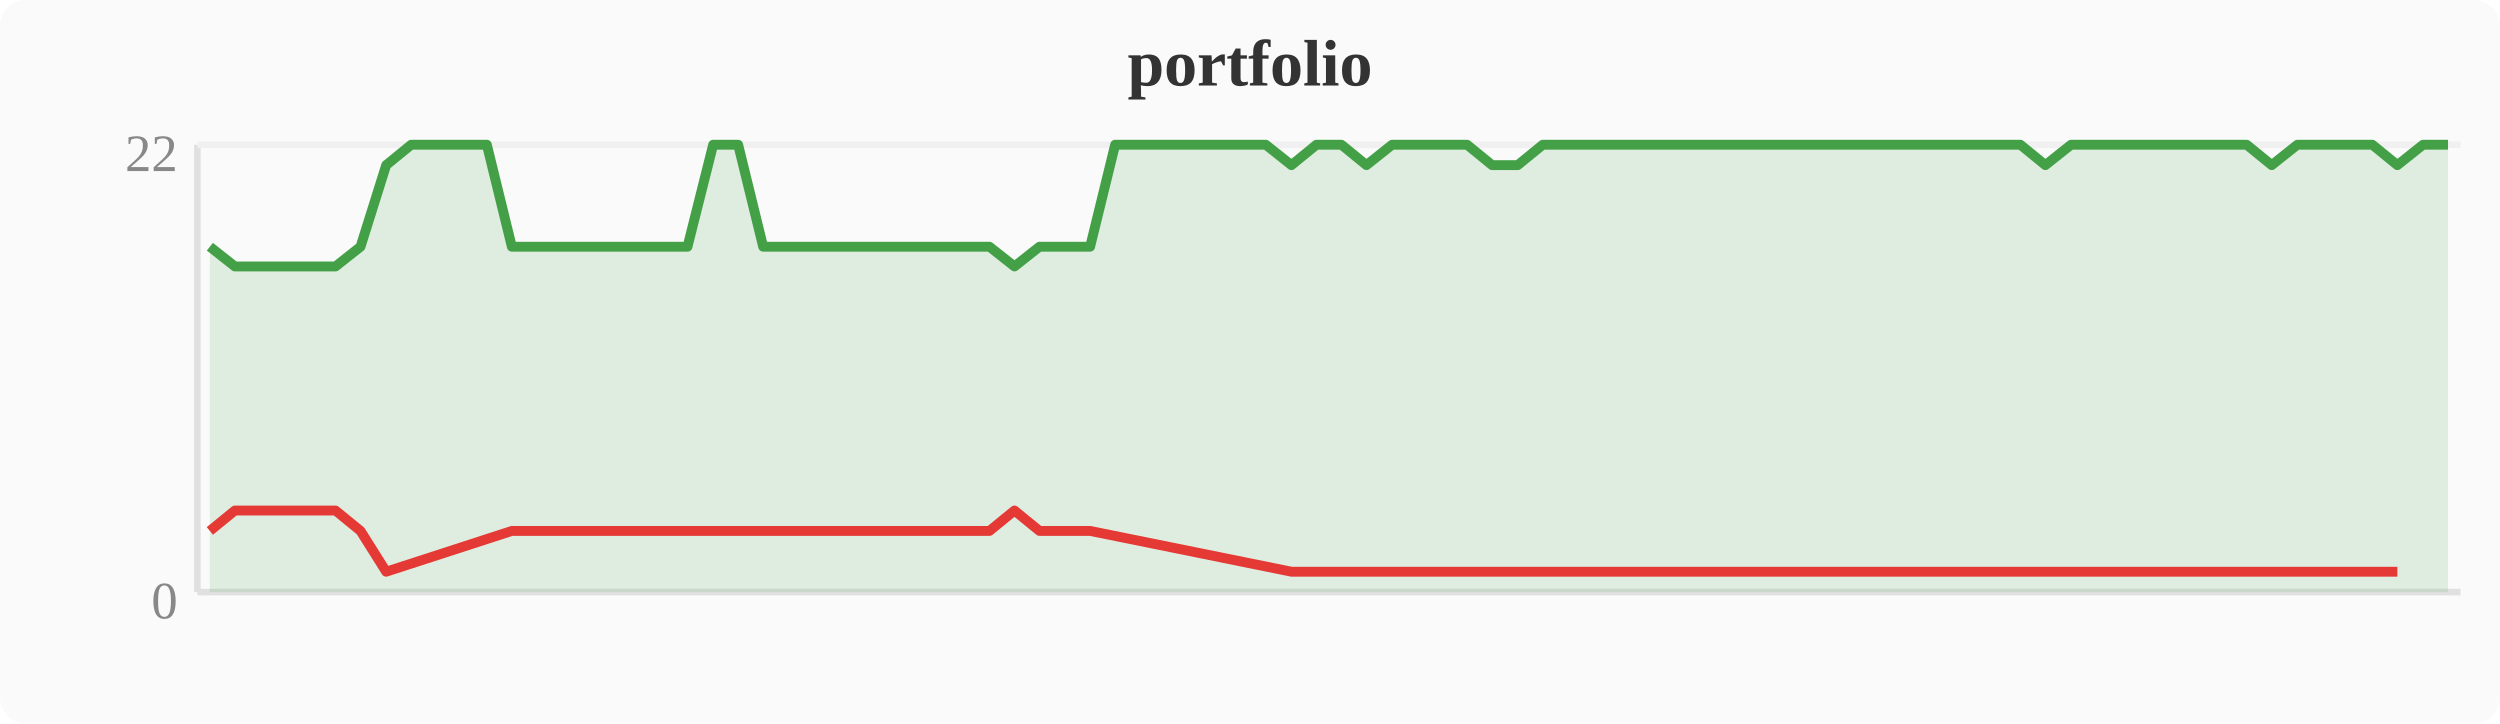
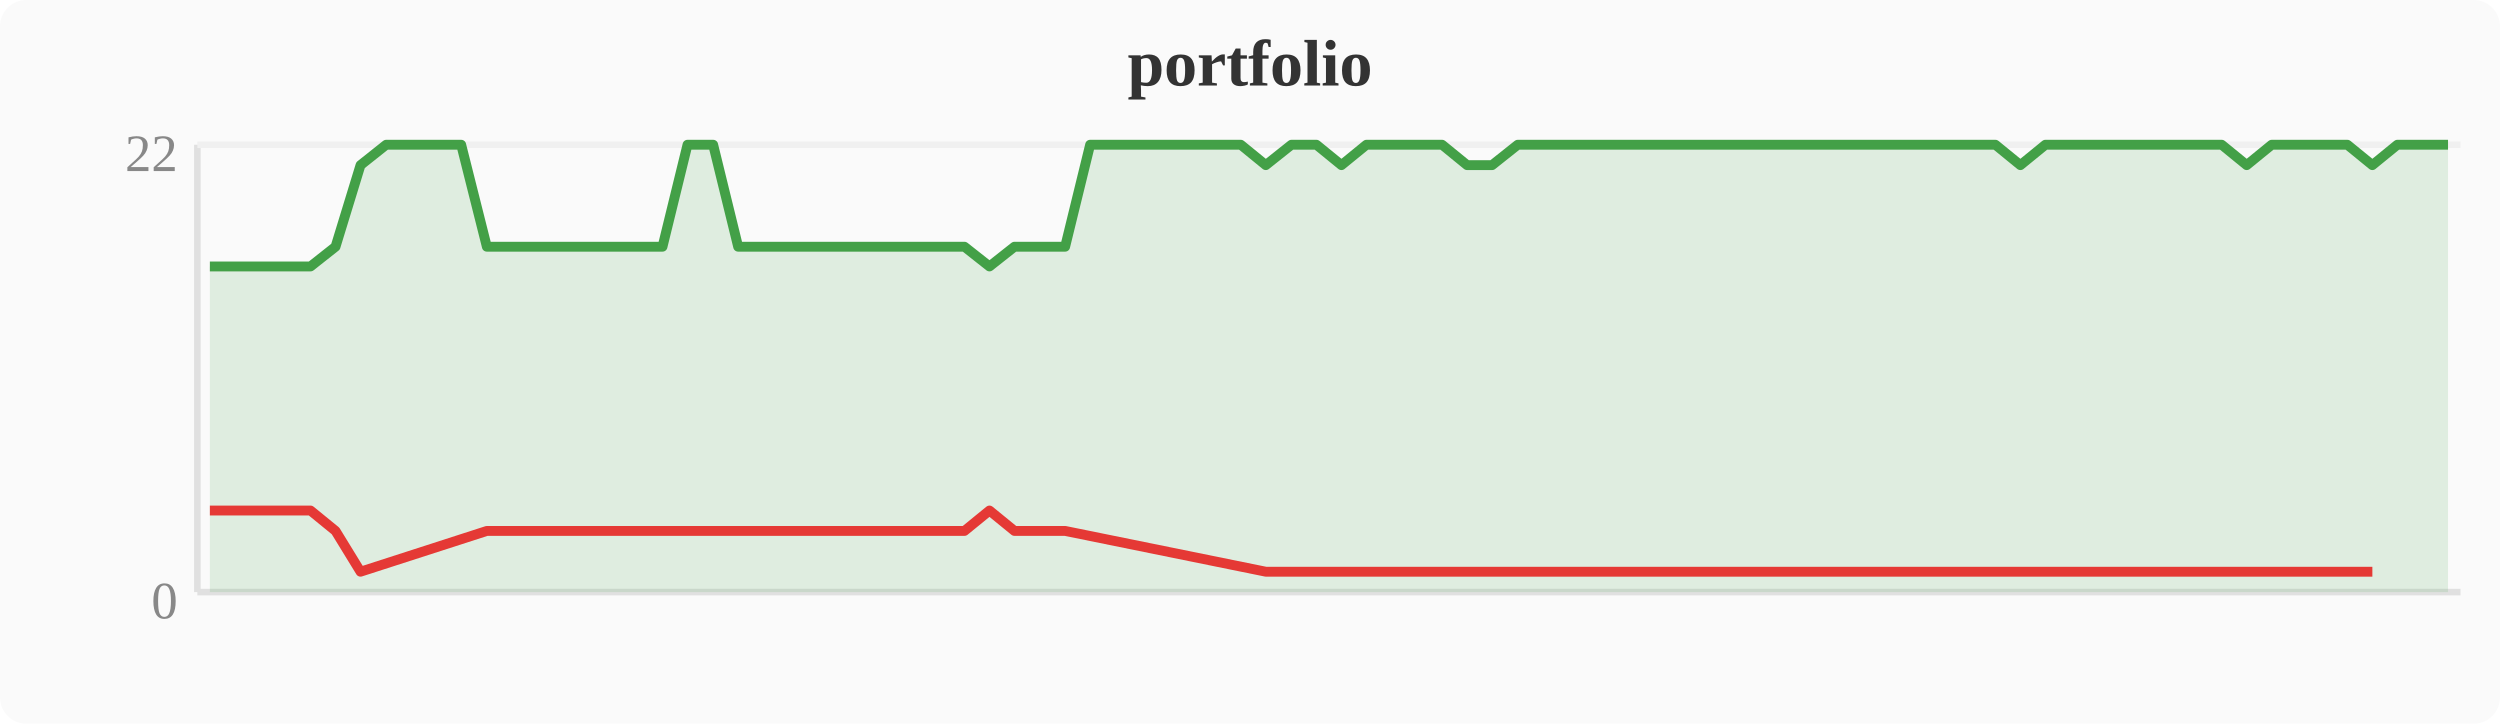
<svg xmlns="http://www.w3.org/2000/svg" width="380" height="110" viewBox="0 0 380 110">
  <rect width="380" height="110" fill="#fafafa" rx="4" />
  <text x="190" y="13" text-anchor="middle" font-size="10" font-weight="bold" fill="#333">portfolio</text>
  <line x1="30" y1="22" x2="30" y2="90" stroke="#e0e0e0" stroke-width="1" />
  <line x1="30" y1="90" x2="374" y2="90" stroke="#e0e0e0" stroke-width="1" />
  <line x1="30" y1="22" x2="374" y2="22" stroke="#f0f0f0" stroke-width="1" />
  <text x="27" y="94" text-anchor="end" font-size="8" fill="#888">0</text>
  <text x="27" y="26" text-anchor="end" font-size="8" fill="#888">22</text>
-   <polygon points="31.9,37.5 35.7,40.5 39.6,40.5 43.4,40.5 47.2,40.5 51.0,40.5 54.8,37.5 58.7,25.1 62.5,22.0 66.3,22.0 70.1,22.0 74.0,22.0 77.8,37.5 81.6,37.5 85.4,37.5 89.2,37.5 93.1,37.5 96.9,37.5 100.7,37.5 104.5,37.5 108.4,22.0 112.2,22.0 116.0,37.5 119.8,37.5 123.6,37.5 127.5,37.5 131.3,37.5 135.1,37.5 138.9,37.5 142.8,37.5 146.6,37.5 150.4,37.5 154.2,40.5 158.0,37.5 161.9,37.5 165.7,37.5 169.5,22.0 173.3,22.0 177.2,22.0 181.0,22.0 184.8,22.0 188.6,22.0 192.4,22.0 196.3,25.1 200.1,22.0 203.9,22.0 207.7,25.1 211.6,22.0 215.4,22.0 219.2,22.0 223.0,22.0 226.8,25.1 230.7,25.1 234.5,22.0 238.3,22.0 242.1,22.0 246.0,22.0 249.8,22.0 253.6,22.0 257.4,22.0 261.2,22.0 265.1,22.0 268.9,22.0 272.7,22.0 276.5,22.0 280.4,22.0 284.2,22.0 288.0,22.0 291.8,22.0 295.6,22.0 299.5,22.0 303.3,22.0 307.1,22.0 310.9,25.1 314.8,22.0 318.6,22.0 322.4,22.0 326.2,22.0 330.0,22.0 333.9,22.0 337.7,22.0 341.5,22.0 345.3,25.1 349.2,22.0 353.0,22.0 356.8,22.0 360.6,22.0 364.4,25.1 368.3,22.0 372.1,22.0 372.1,90 31.9,90" fill="#43a047" opacity="0.15" />
-   <polyline points="31.9,37.5 35.7,40.5 39.6,40.5 43.4,40.5 47.2,40.5 51.0,40.5 54.8,37.5 58.7,25.1 62.5,22.0 66.3,22.0 70.1,22.0 74.0,22.0 77.8,37.5 81.6,37.5 85.4,37.5 89.2,37.5 93.1,37.5 96.9,37.5 100.7,37.5 104.5,37.5 108.4,22.0 112.2,22.0 116.0,37.5 119.8,37.5 123.6,37.5 127.5,37.5 131.3,37.5 135.1,37.5 138.9,37.5 142.8,37.5 146.6,37.5 150.4,37.5 154.2,40.5 158.0,37.5 161.9,37.5 165.7,37.5 169.5,22.0 173.3,22.0 177.2,22.0 181.0,22.0 184.8,22.0 188.6,22.0 192.4,22.0 196.3,25.1 200.1,22.0 203.9,22.0 207.7,25.1 211.6,22.0 215.4,22.0 219.2,22.0 223.0,22.0 226.8,25.1 230.7,25.1 234.5,22.0 238.3,22.0 242.1,22.0 246.0,22.0 249.8,22.0 253.6,22.0 257.4,22.0 261.2,22.0 265.1,22.0 268.9,22.0 272.7,22.0 276.5,22.0 280.4,22.0 284.2,22.0 288.0,22.0 291.8,22.0 295.6,22.0 299.5,22.0 303.3,22.0 307.1,22.0 310.9,25.1 314.8,22.0 318.6,22.0 322.4,22.0 326.2,22.0 330.0,22.0 333.9,22.0 337.7,22.0 341.5,22.0 345.3,25.1 349.2,22.0 353.0,22.0 356.8,22.0 360.6,22.0 364.4,25.1 368.3,22.0 372.1,22.0" fill="none" stroke="#43a047" stroke-width="1.5" stroke-linejoin="round" />
-   <polyline points="31.9,80.7 35.7,77.6 39.6,77.6 43.4,77.6 47.2,77.6 51.0,77.6 54.8,80.7 58.7,86.9 77.8,80.7 81.6,80.7 85.4,80.7 89.2,80.7 93.1,80.7 96.9,80.7 100.7,80.7 104.5,80.7 116.0,80.7 119.8,80.7 123.6,80.7 127.5,80.7 131.3,80.7 135.1,80.7 138.9,80.7 142.8,80.7 146.6,80.7 150.4,80.7 154.2,77.6 158.0,80.7 161.9,80.7 165.7,80.7 196.3,86.9 207.7,86.9 226.8,86.9 230.7,86.9 310.9,86.9 345.3,86.9 364.4,86.9" fill="none" stroke="#e53935" stroke-width="1.5" stroke-linejoin="round" />
+   <polygon points="31.9,40.5 35.7,40.5 39.6,40.5 43.4,40.5 47.2,40.5 51.0,37.5 54.8,25.1 58.7,22.0 62.5,22.0 66.3,22.0 70.1,22.0 74.0,37.5 77.8,37.5 81.6,37.5 85.4,37.5 89.2,37.5 93.1,37.5 96.9,37.5 100.7,37.5 104.5,22.0 108.4,22.0 112.2,37.5 116.0,37.5 119.8,37.5 123.6,37.5 127.5,37.5 131.3,37.5 135.1,37.5 138.9,37.5 142.8,37.5 146.6,37.5 150.4,40.5 154.2,37.5 158.0,37.5 161.9,37.5 165.7,22.0 169.5,22.0 173.3,22.0 177.2,22.0 181.0,22.0 184.8,22.0 188.6,22.0 192.4,25.1 196.3,22.0 200.1,22.0 203.9,25.1 207.7,22.0 211.6,22.0 215.4,22.0 219.2,22.0 223.0,25.1 226.8,25.1 230.7,22.0 234.5,22.0 238.3,22.0 242.1,22.0 246.0,22.0 249.8,22.0 253.6,22.0 257.4,22.0 261.2,22.0 265.1,22.0 268.9,22.0 272.7,22.0 276.5,22.0 280.4,22.0 284.2,22.0 288.0,22.0 291.8,22.0 295.6,22.0 299.5,22.0 303.3,22.0 307.1,25.1 310.9,22.0 314.8,22.0 318.6,22.0 322.4,22.0 326.2,22.0 330.0,22.0 333.9,22.0 337.7,22.0 341.5,25.1 345.3,22.0 349.2,22.0 353.0,22.0 356.8,22.0 360.6,25.1 364.4,22.0 368.3,22.0 372.1,22.0 372.1,90 31.9,90" fill="#43a047" opacity="0.15" />
+   <polyline points="31.9,40.5 35.7,40.5 39.6,40.5 43.4,40.5 47.2,40.5 51.0,37.5 54.8,25.1 58.7,22.0 62.5,22.0 66.3,22.0 70.1,22.0 74.0,37.5 77.8,37.5 81.6,37.5 85.4,37.5 89.2,37.5 93.1,37.5 96.9,37.5 100.7,37.5 104.5,22.0 108.4,22.0 112.2,37.5 116.0,37.5 119.8,37.5 123.6,37.5 127.5,37.5 131.3,37.5 135.1,37.5 138.9,37.5 142.8,37.5 146.6,37.5 150.4,40.5 154.2,37.5 158.0,37.5 161.9,37.5 165.7,22.0 169.5,22.0 173.3,22.0 177.2,22.0 181.0,22.0 184.8,22.0 188.6,22.0 192.4,25.1 196.3,22.0 200.1,22.0 203.9,25.1 207.7,22.0 211.6,22.0 215.4,22.0 219.2,22.0 223.0,25.1 226.8,25.1 230.7,22.0 234.5,22.0 238.3,22.0 242.1,22.0 246.0,22.0 249.8,22.0 253.6,22.0 257.4,22.0 261.2,22.0 265.1,22.0 268.9,22.0 272.7,22.0 276.5,22.0 280.4,22.0 284.2,22.0 288.0,22.0 291.8,22.0 295.6,22.0 299.5,22.0 303.3,22.0 307.1,25.1 310.9,22.0 314.8,22.0 318.6,22.0 322.4,22.0 326.2,22.0 330.0,22.0 333.9,22.0 337.7,22.0 341.5,25.1 345.3,22.0 349.2,22.0 353.0,22.0 356.8,22.0 360.6,25.1 364.4,22.0 368.3,22.0 372.1,22.0" fill="none" stroke="#43a047" stroke-width="1.5" stroke-linejoin="round" />
+   <polyline points="31.9,77.6 35.7,77.6 39.6,77.6 43.4,77.6 47.2,77.6 51.0,80.7 54.8,86.9 74.0,80.7 77.8,80.7 81.6,80.7 85.4,80.7 89.2,80.7 93.1,80.7 96.9,80.7 100.7,80.7 112.2,80.7 116.0,80.7 119.8,80.7 123.6,80.7 127.5,80.7 131.3,80.7 135.1,80.7 138.9,80.7 142.8,80.7 146.6,80.7 150.4,77.6 154.2,80.7 158.0,80.7 161.9,80.7 192.4,86.9 203.9,86.9 223.0,86.9 226.8,86.9 307.1,86.9 341.5,86.9 360.6,86.9" fill="none" stroke="#e53935" stroke-width="1.5" stroke-linejoin="round" />
</svg>
